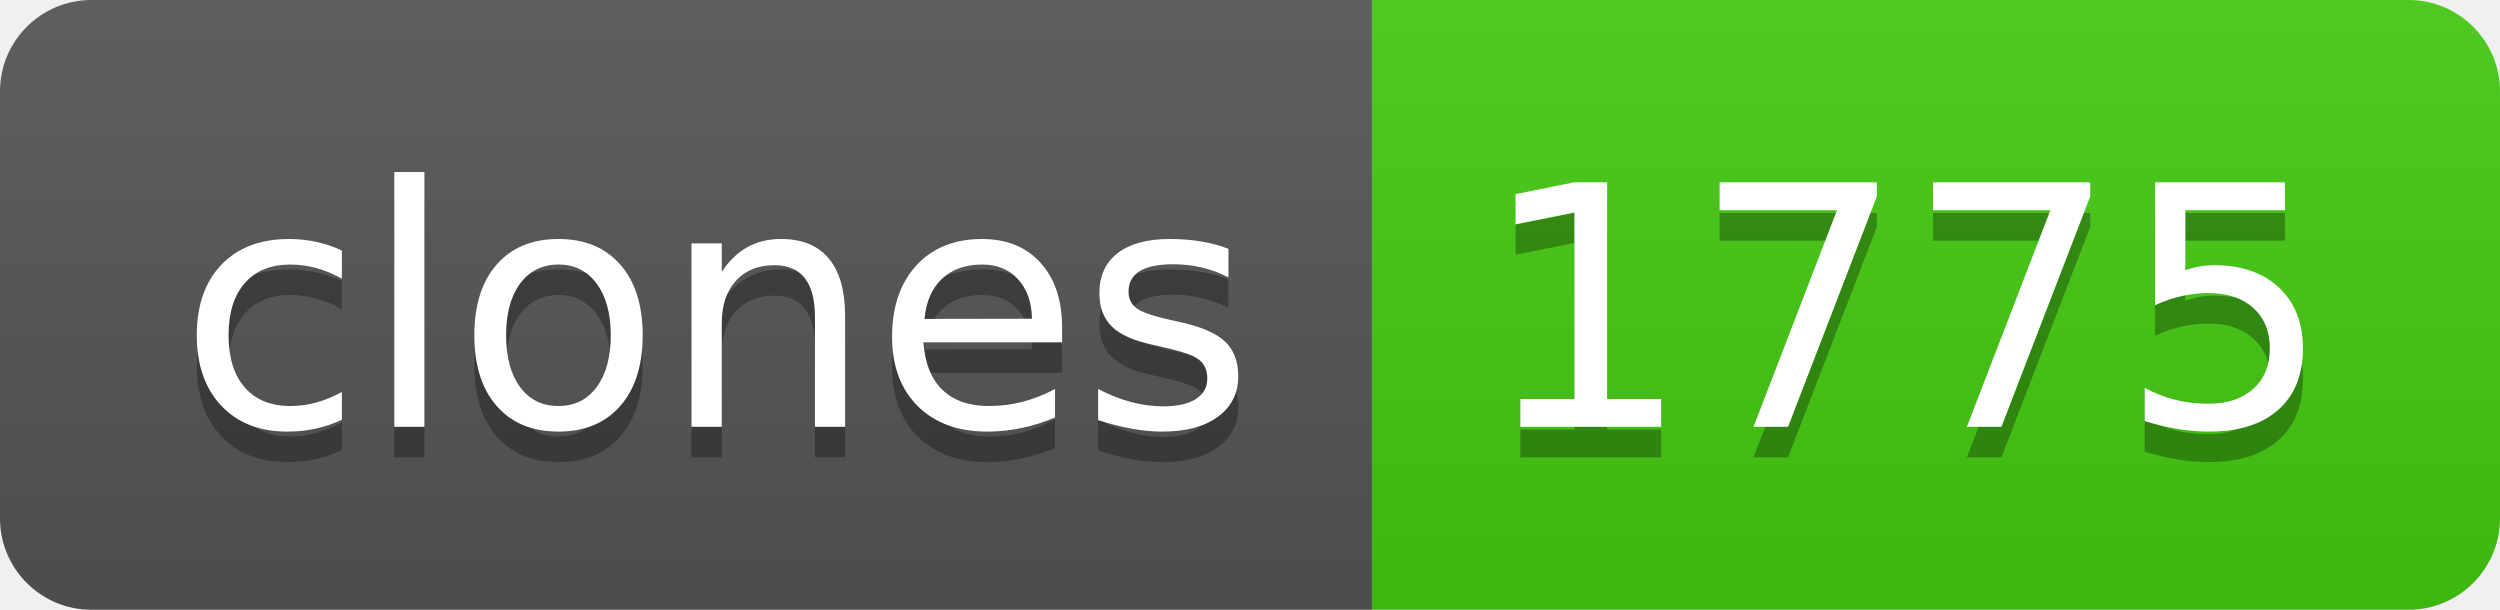
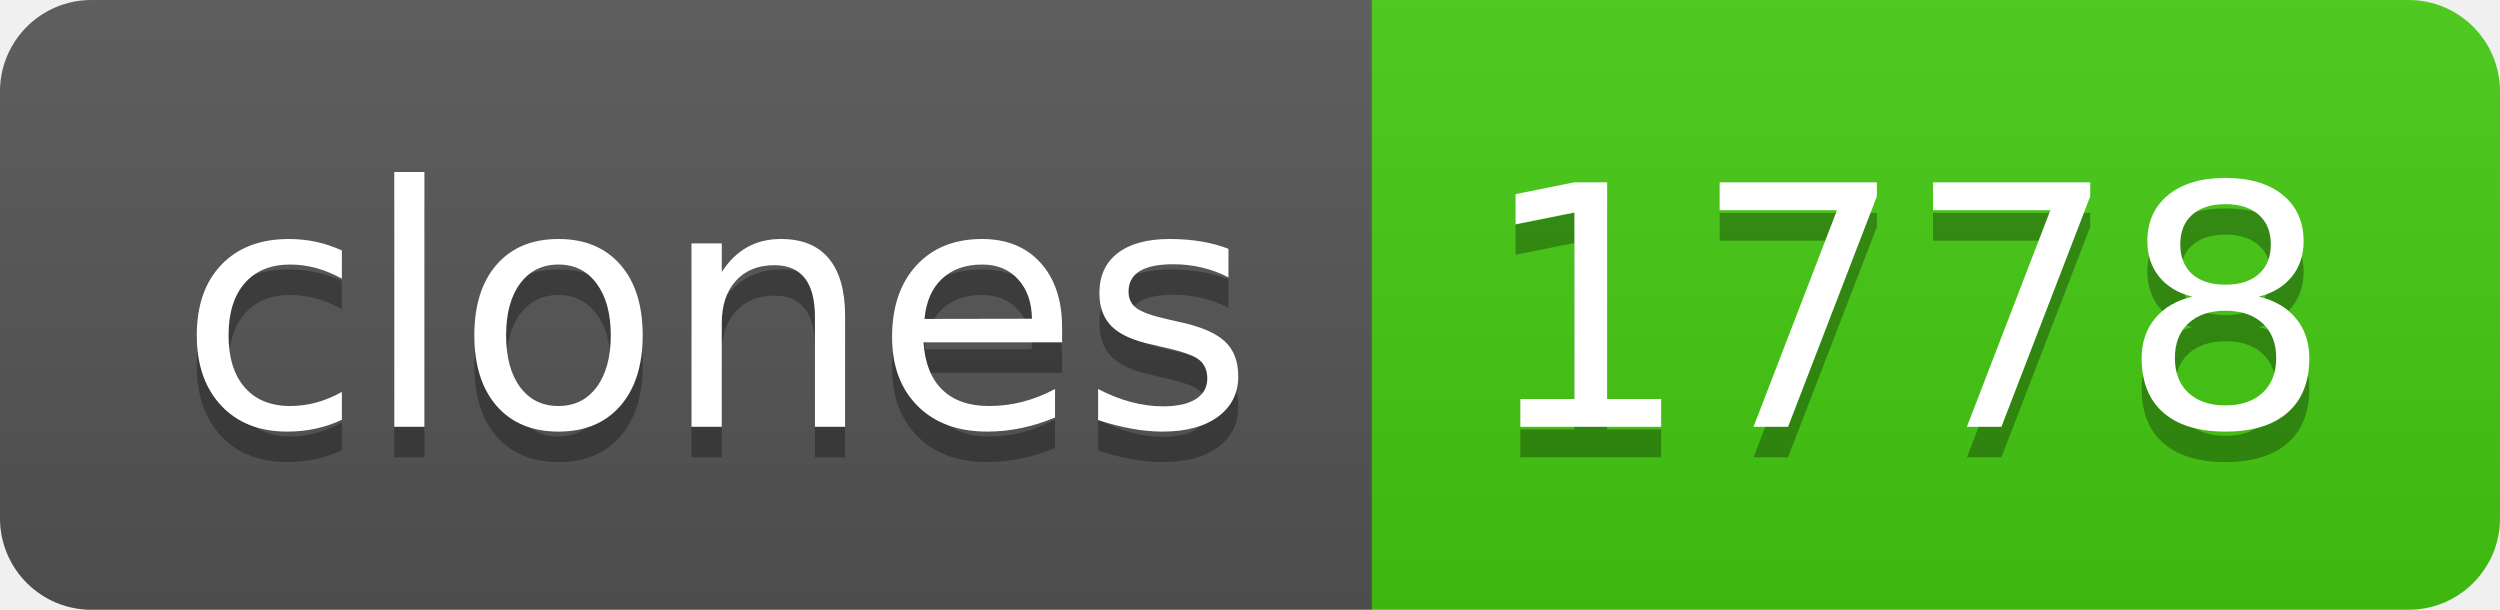
- <svg xmlns="http://www.w3.org/2000/svg" width="82" height="20" role="img" aria-label="clones: 1775">
+ <svg xmlns="http://www.w3.org/2000/svg" width="82" height="20" role="img" aria-label="clones: 1778">
  <linearGradient id="s" x2="0" y2="100%">
    <stop offset="0" stop-color="#bbb" stop-opacity=".1" />
    <stop offset="1" stop-opacity=".1" />
  </linearGradient>
  <clipPath id="r">
    <rect width="82" height="20" rx="3" fill="#fff" />
  </clipPath>
  <g clip-path="url(#r)">
    <rect width="45" height="20" fill="#555" />
    <rect x="45" width="37" height="20" fill="#4c1" />
    <rect width="82" height="20" fill="url(#s)" />
  </g>
  <g fill="#fff" text-anchor="middle" font-family="Verdana,Geneva,DejaVu Sans,sans-serif" text-rendering="geometricPrecision" font-size="110">
    <text aria-hidden="true" x="235" y="150" fill="#010101" fill-opacity=".3" transform="scale(.1)" textLength="350">clones</text>
    <text x="235" y="140" transform="scale(.1)" fill="#fff" textLength="350">clones</text>
-     <text aria-hidden="true" x="625" y="150" fill="#010101" fill-opacity=".3" transform="scale(.1)" textLength="270">1775</text>
-     <text x="625" y="140" transform="scale(.1)" fill="#fff" textLength="270">1775</text>
+     <text aria-hidden="true" x="625" y="150" fill="#010101" fill-opacity=".3" transform="scale(.1)" textLength="270">1778</text>
+     <text x="625" y="140" transform="scale(.1)" fill="#fff" textLength="270">1778</text>
  </g>
</svg>
